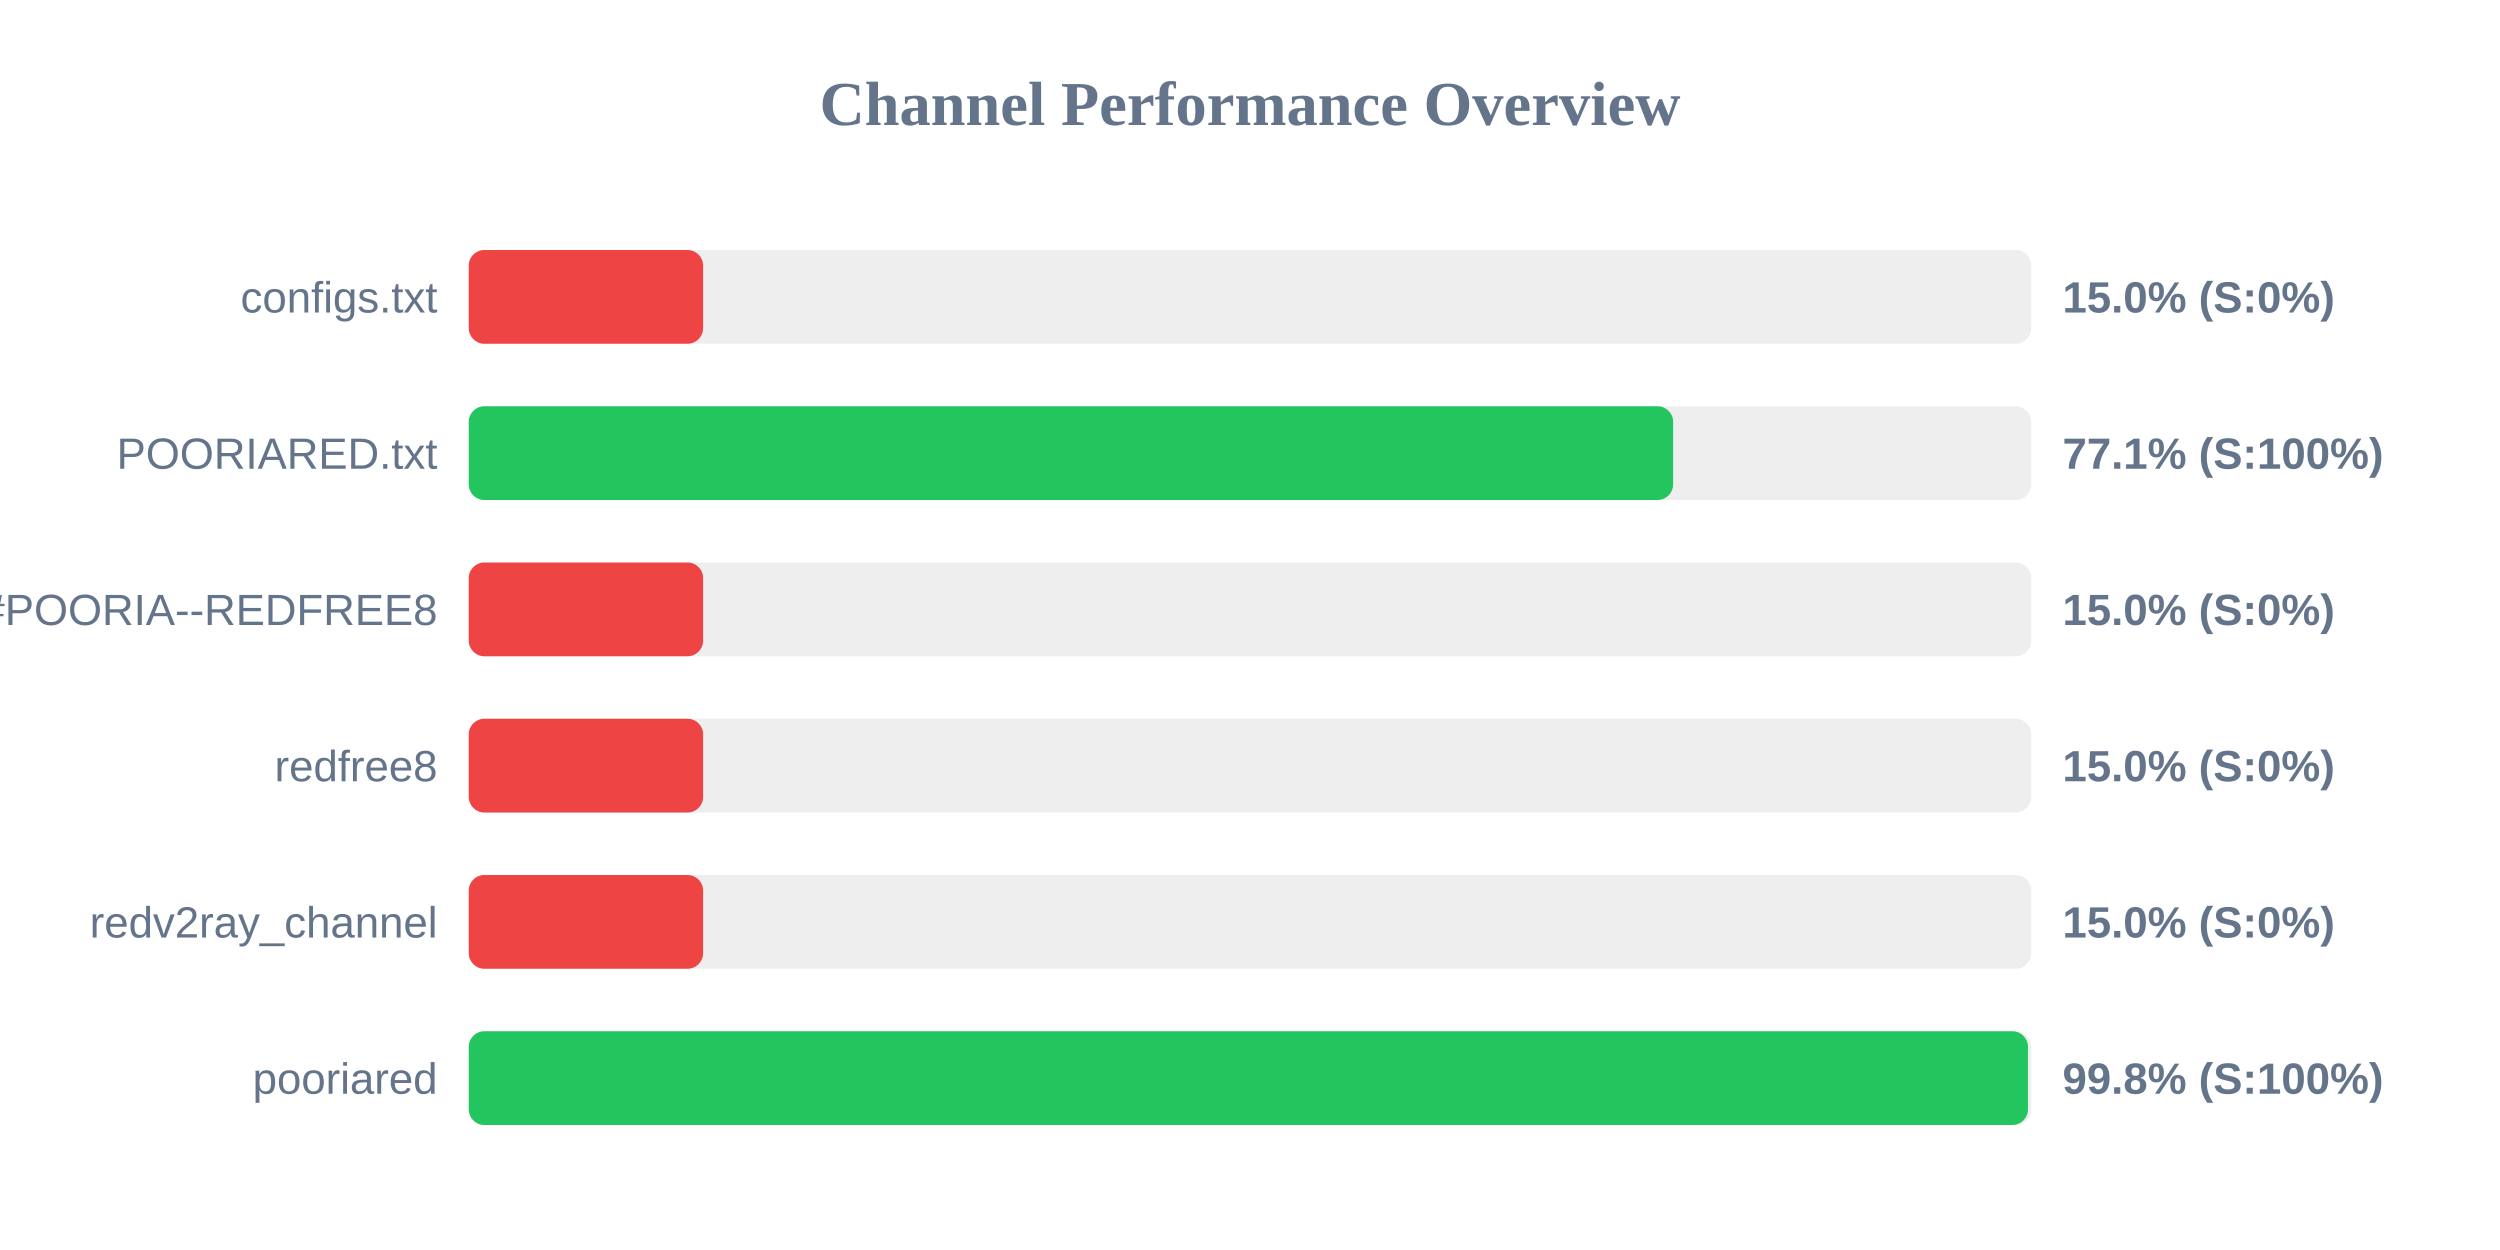
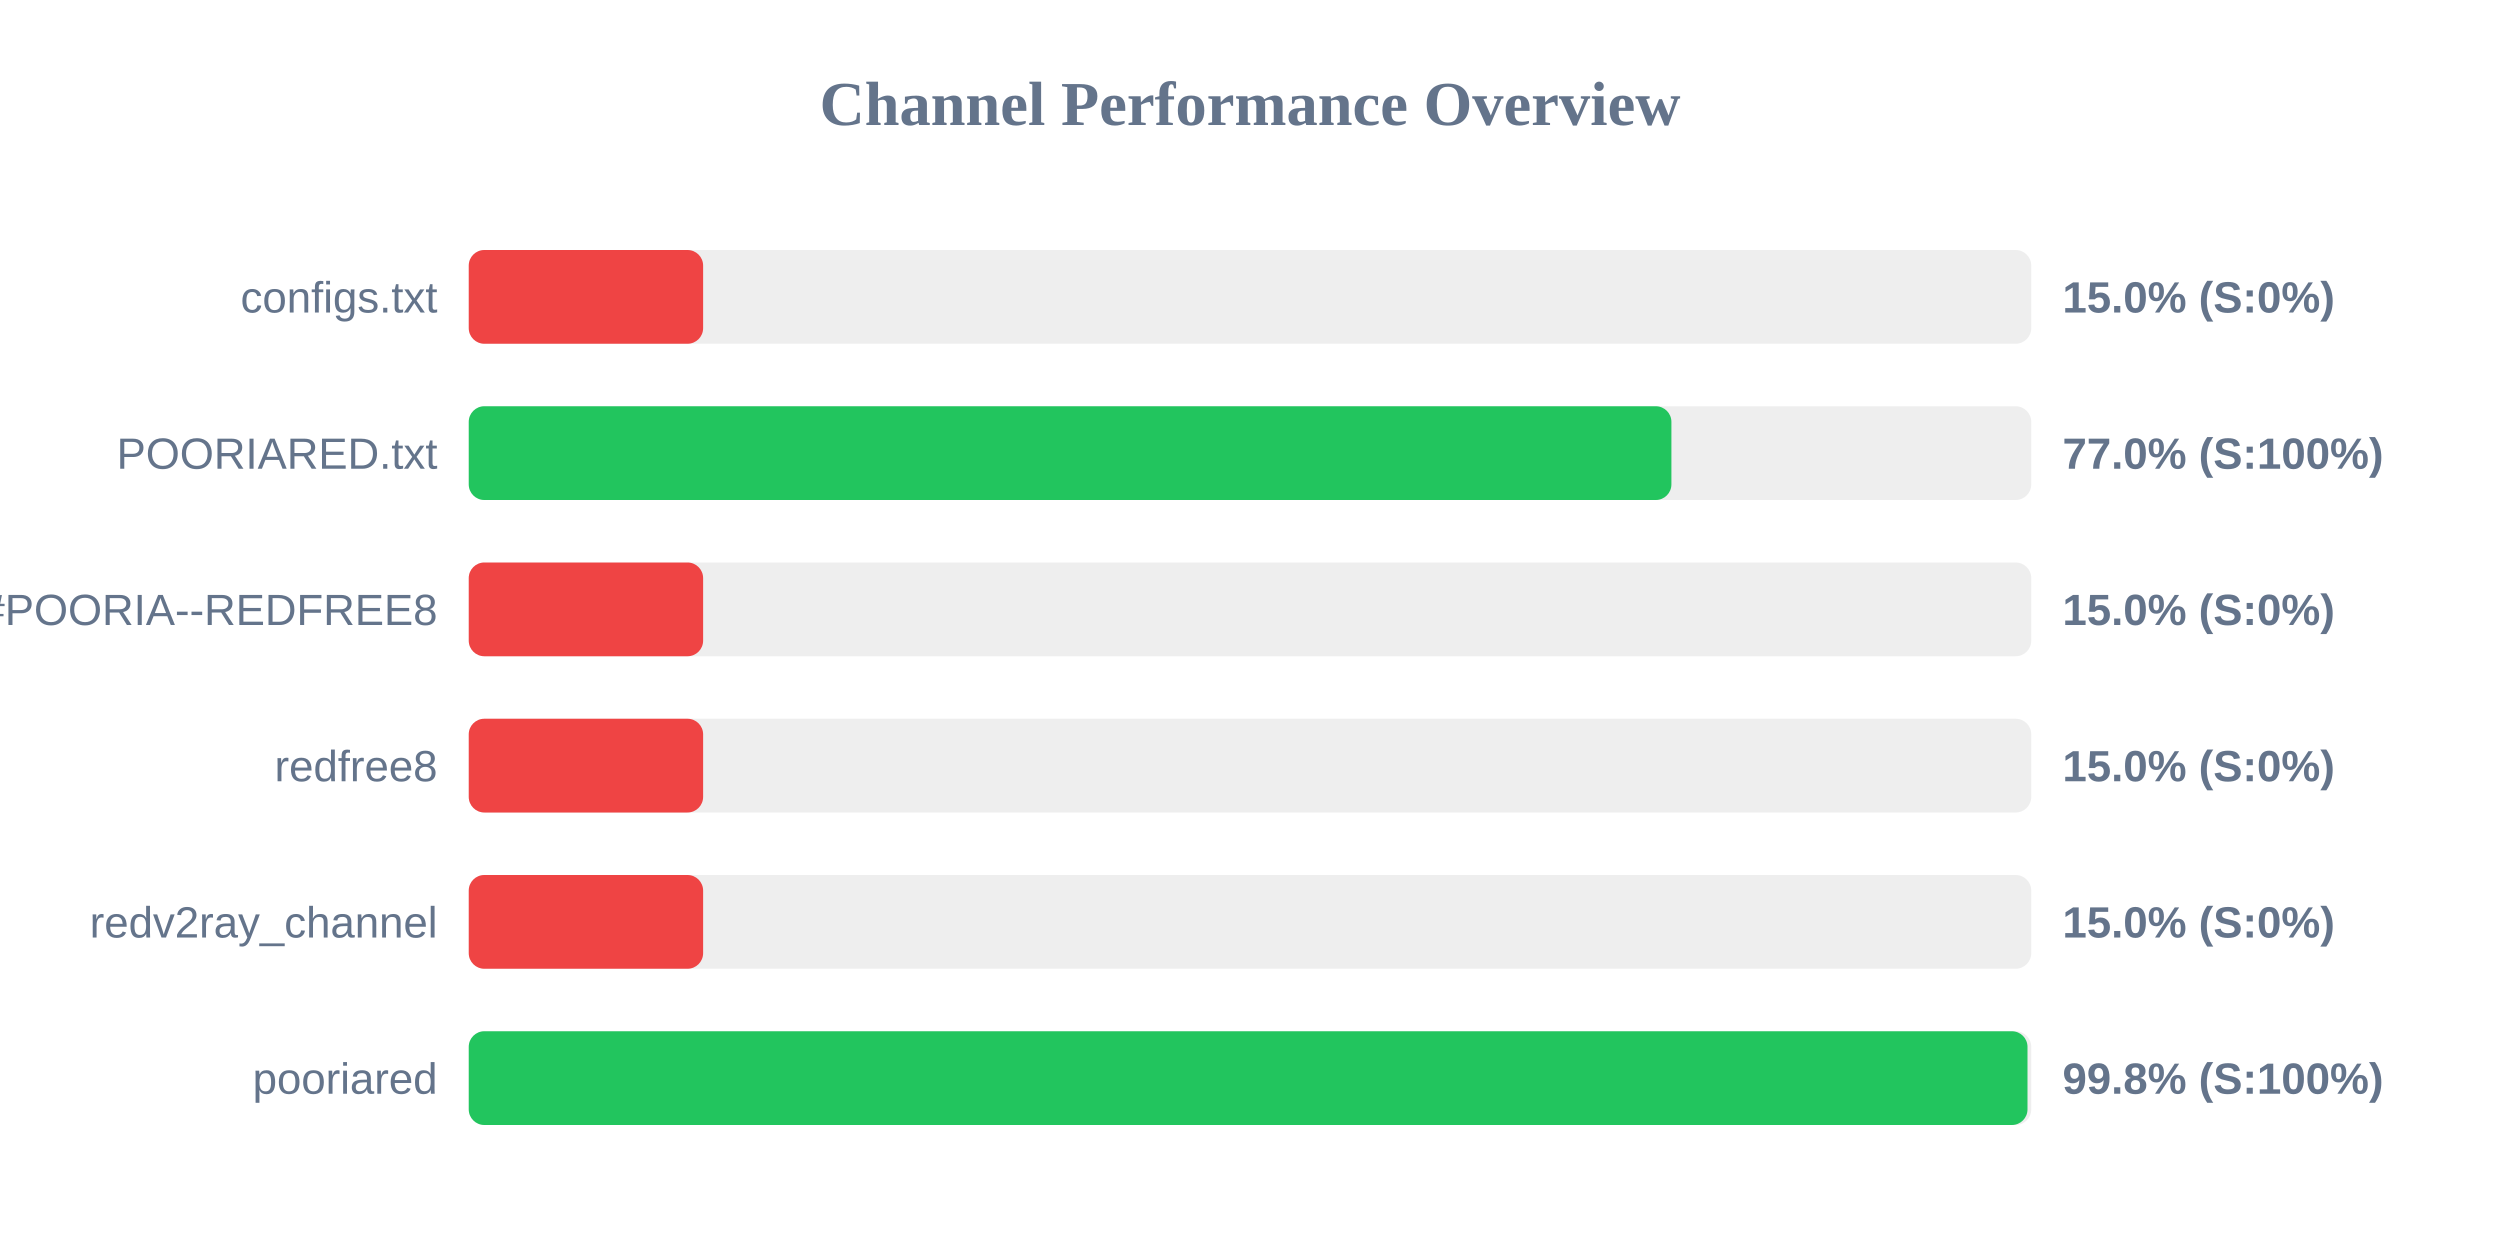
<svg xmlns="http://www.w3.org/2000/svg" width="800" height="400" version="1.1">
  <style>
        .row { font: 14px Arial; fill: #64748b; }
        .score { font: bold 14px Arial; fill: #64748b; }
    </style>
  <text x="400" y="40" text-anchor="middle" font-size="20px" font-weight="bold" fill="#64748b">Channel Performance Overview</text>
  <rect x="150" y="80" width="500" height="30" fill="#eee" rx="5" />
  <rect x="150" y="80" width="75.0" height="30" fill="#ef4444" rx="5" />
  <text x="140" y="100" text-anchor="end" class="row">configs.txt</text>
  <text x="660" y="100" text-anchor="start" class="score">15.0% (S:0%)</text>
  <rect x="150" y="130" width="500" height="30" fill="#eee" rx="5" />
-   <rect x="150" y="130" width="385.4" height="30" fill="#22c55e" rx="5" />
+   <rect x="150" y="130" width="384.85" height="30" fill="#22c55e" rx="5" />
  <text x="140" y="150" text-anchor="end" class="row">POORIARED.txt</text>
-   <text x="660" y="150" text-anchor="start" class="score">77.1% (S:100%)</text>
+   <text x="660" y="150" text-anchor="start" class="score">77.0% (S:100%)</text>
  <rect x="150" y="180" width="500" height="30" fill="#eee" rx="5" />
  <rect x="150" y="180" width="75.0" height="30" fill="#ef4444" rx="5" />
  <text x="140" y="200" text-anchor="end" class="row">POORIA--REDFREE8.txt#POORIA--REDFREE8</text>
  <text x="660" y="200" text-anchor="start" class="score">15.0% (S:0%)</text>
  <rect x="150" y="230" width="500" height="30" fill="#eee" rx="5" />
  <rect x="150" y="230" width="75.0" height="30" fill="#ef4444" rx="5" />
  <text x="140" y="250" text-anchor="end" class="row">redfree8</text>
  <text x="660" y="250" text-anchor="start" class="score">15.0% (S:0%)</text>
  <rect x="150" y="280" width="500" height="30" fill="#eee" rx="5" />
  <rect x="150" y="280" width="75.0" height="30" fill="#ef4444" rx="5" />
  <text x="140" y="300" text-anchor="end" class="row">redv2ray_channel</text>
  <text x="660" y="300" text-anchor="start" class="score">15.0% (S:0%)</text>
  <rect x="150" y="330" width="500" height="30" fill="#eee" rx="5" />
-   <rect x="150" y="330" width="498.95" height="30" fill="#22c55e" rx="5" />
+   <rect x="150" y="330" width="498.8" height="30" fill="#22c55e" rx="5" />
  <text x="140" y="350" text-anchor="end" class="row">pooriared</text>
  <text x="660" y="350" text-anchor="start" class="score">99.8% (S:100%)</text>
</svg>
